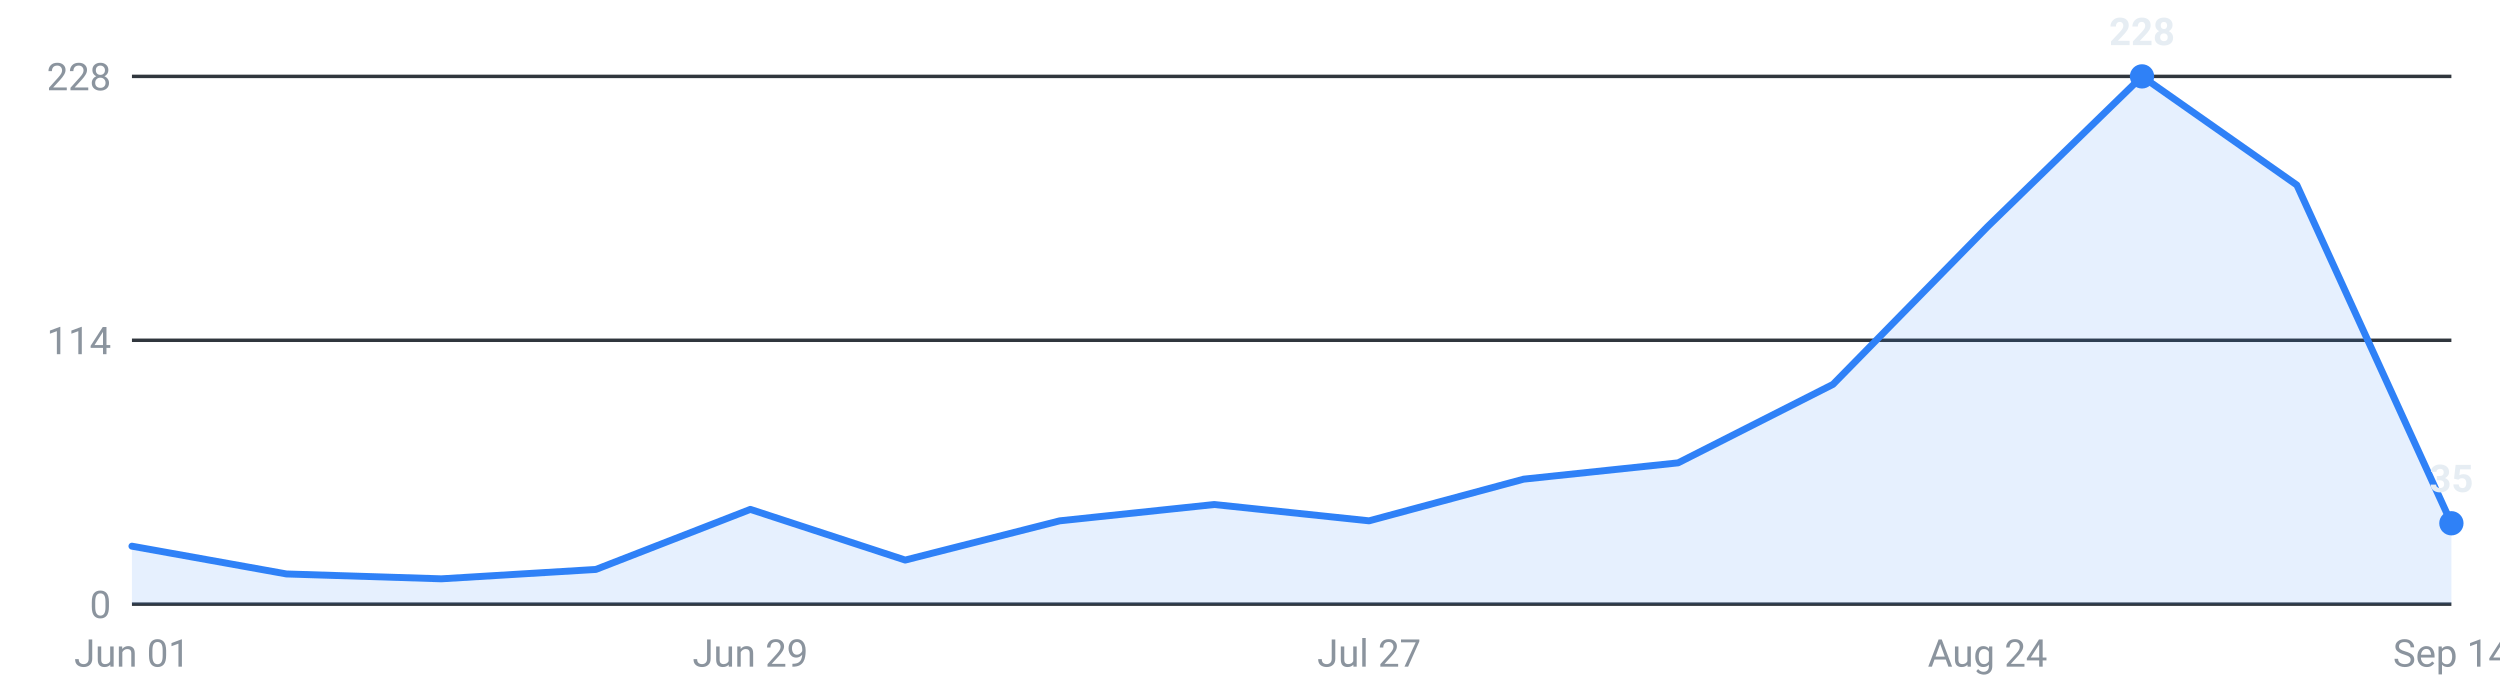
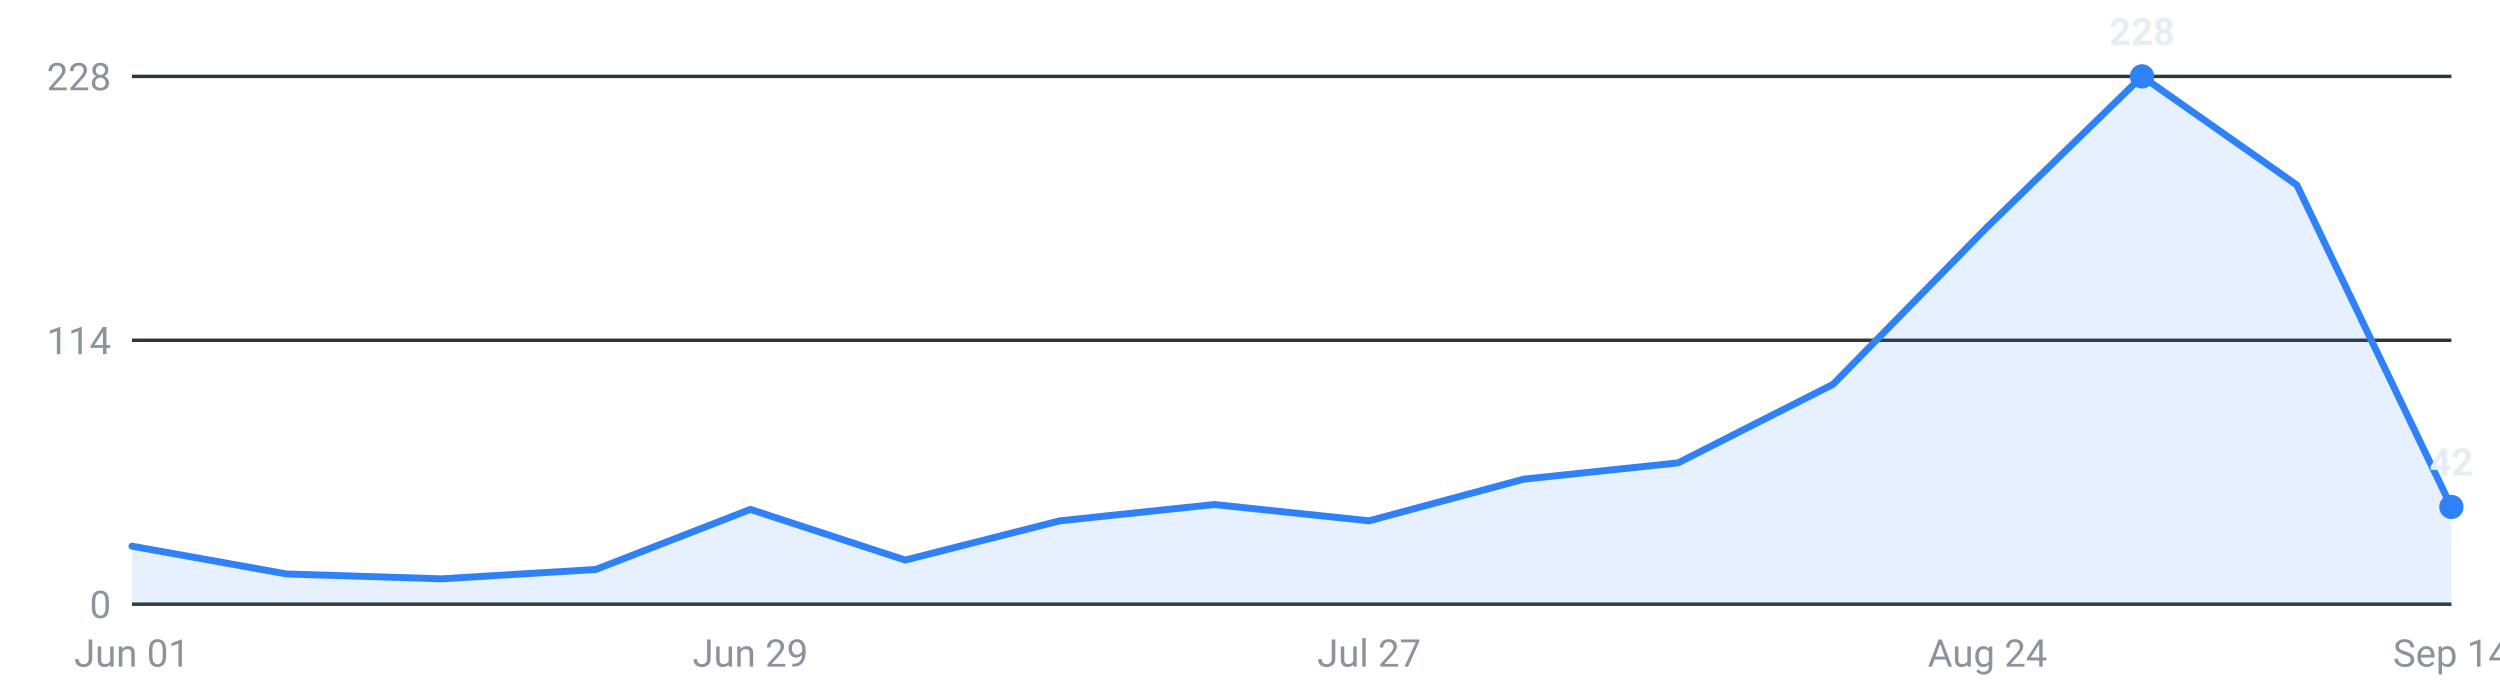
<svg xmlns="http://www.w3.org/2000/svg" viewBox="0 0 720 200" width="720" height="200" role="img" aria-label="Internships posted per week, last 16 weeks">
  <g font-family="-apple-system,Segoe UI,Roboto,sans-serif" font-size="11">
    <line x1="38" y1="174.0" x2="706" y2="174.0" stroke="#30363d" stroke-width="1" />
    <text x="32" y="178.0" text-anchor="end" fill="#8b949e">0</text>
    <line x1="38" y1="98.0" x2="706" y2="98.0" stroke="#30363d" stroke-width="1" />
    <text x="32" y="102.0" text-anchor="end" fill="#8b949e">114</text>
    <line x1="38" y1="22.0" x2="706" y2="22.0" stroke="#30363d" stroke-width="1" />
    <text x="32" y="26.0" text-anchor="end" fill="#8b949e">228</text>
-     <path d="M38.0,174 L38.0,157.3 L82.5,165.3 L127.1,166.7 L171.6,164.0 L216.1,146.7 L260.7,161.3 L305.2,150.0 L349.7,145.3 L394.3,150.0 L438.8,138.0 L483.3,133.3 L527.9,110.7 L572.4,65.3 L616.9,22.0 L661.5,53.3 L706.0,150.7 L706.0,174 Z" fill="#2f81f7" fill-opacity="0.12" />
-     <polyline points="38.0,157.3 82.5,165.3 127.1,166.7 171.6,164.0 216.1,146.7 260.7,161.3 305.2,150.0 349.7,145.3 394.3,150.0 438.8,138.0 483.3,133.3 527.9,110.7 572.4,65.3 616.9,22.0 661.5,53.3 706.0,150.7" fill="none" stroke="#2f81f7" stroke-width="2" stroke-linejoin="round" stroke-linecap="round" />
+     <path d="M38.0,174 L38.0,157.3 L82.5,165.3 L127.1,166.7 L171.6,164.0 L216.1,146.7 L260.7,161.3 L305.2,150.0 L349.7,145.3 L394.3,150.0 L438.8,138.0 L483.3,133.3 L527.9,110.7 L572.4,65.3 L616.9,22.0 L661.5,53.3 L706.0,146.0 L706.0,174 Z" fill="#2f81f7" fill-opacity="0.12" />
+     <polyline points="38.0,157.3 82.5,165.3 127.1,166.7 171.6,164.0 216.1,146.7 260.7,161.3 305.2,150.0 349.7,145.3 394.3,150.0 438.8,138.0 483.3,133.3 527.9,110.7 572.4,65.3 616.9,22.0 661.5,53.3 706.0,146.0" fill="none" stroke="#2f81f7" stroke-width="2" stroke-linejoin="round" stroke-linecap="round" />
    <circle cx="616.9" cy="22.0" r="3.5" fill="#2f81f7" />
    <text x="616.9" y="13.0" text-anchor="middle" fill="#e6edf3" font-weight="600">228</text>
-     <circle cx="706.0" cy="150.7" r="3.5" fill="#2f81f7" />
-     <text x="706.0" y="141.7" text-anchor="middle" fill="#e6edf3" font-weight="600">35</text>
+     <circle cx="706.0" cy="146.0" r="3.5" fill="#2f81f7" />
+     <text x="706.0" y="137.0" text-anchor="middle" fill="#e6edf3" font-weight="600">42</text>
    <text x="38.0" y="192" text-anchor="middle" fill="#8b949e">Jun 01</text>
    <text x="216.1" y="192" text-anchor="middle" fill="#8b949e">Jun 29</text>
    <text x="394.3" y="192" text-anchor="middle" fill="#8b949e">Jul 27</text>
    <text x="572.4" y="192" text-anchor="middle" fill="#8b949e">Aug 24</text>
    <text x="706.0" y="192" text-anchor="middle" fill="#8b949e">Sep 14</text>
  </g>
</svg>
